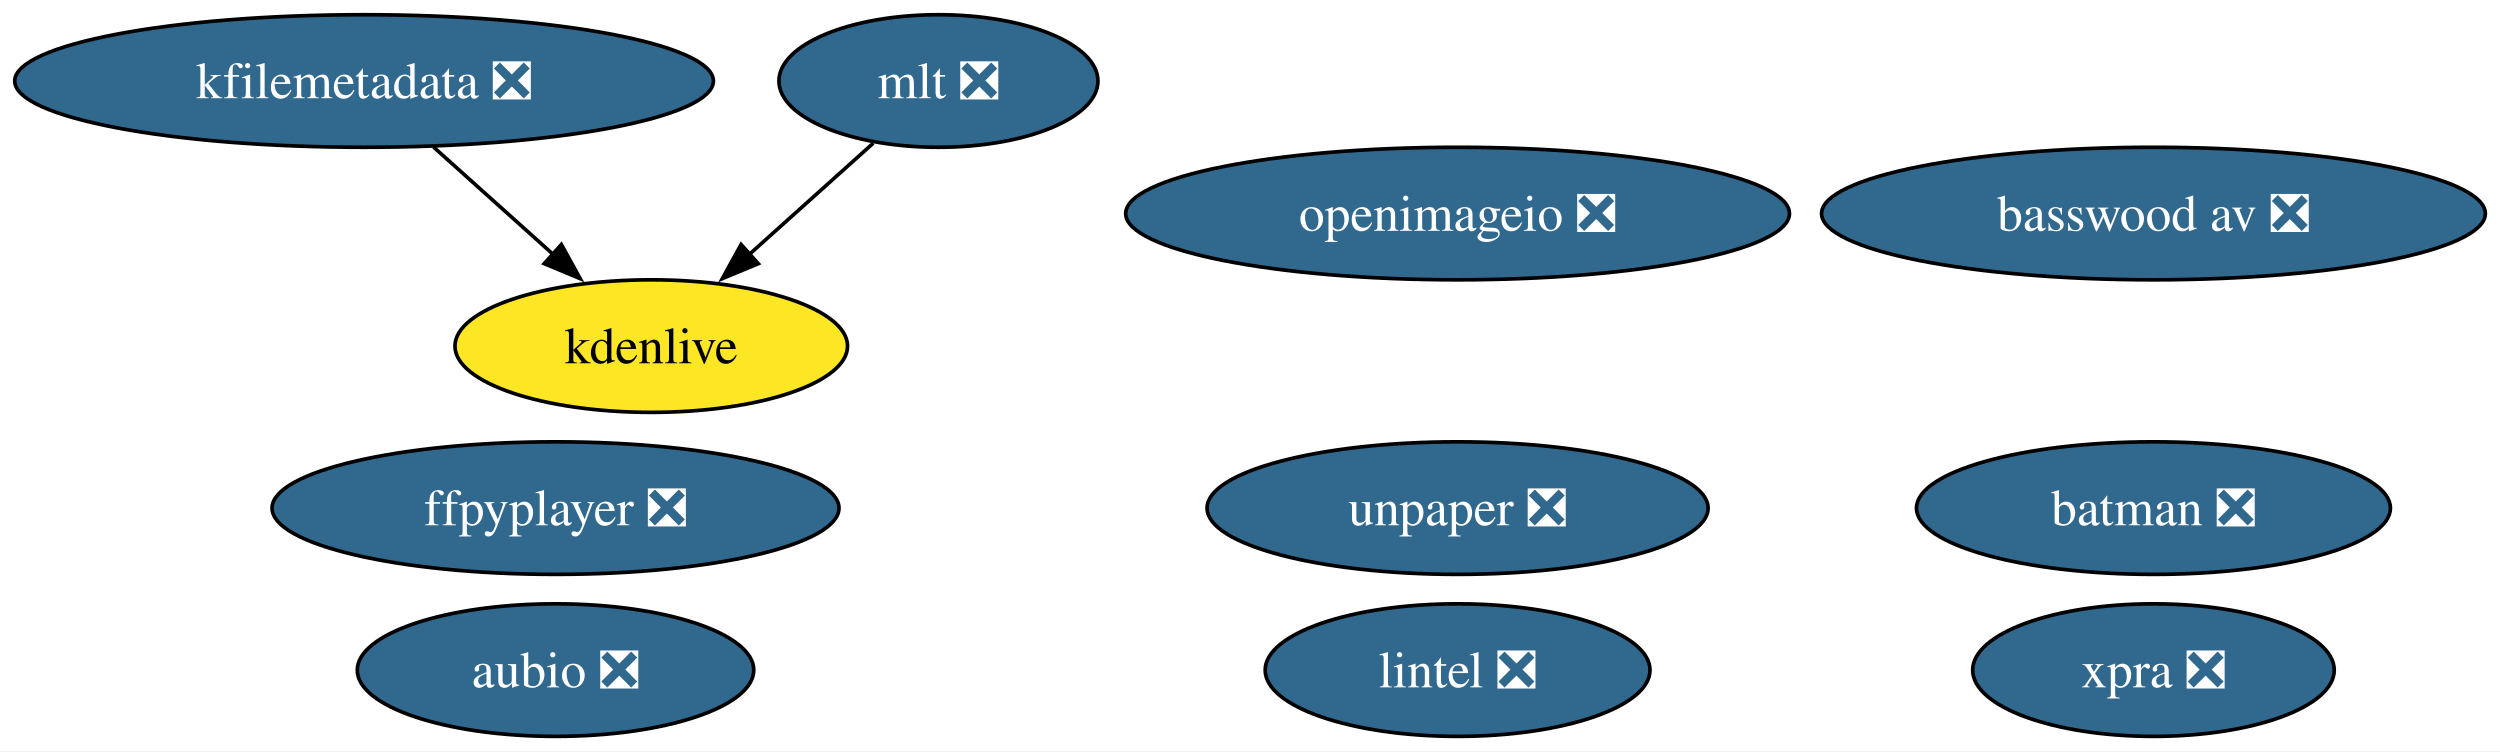
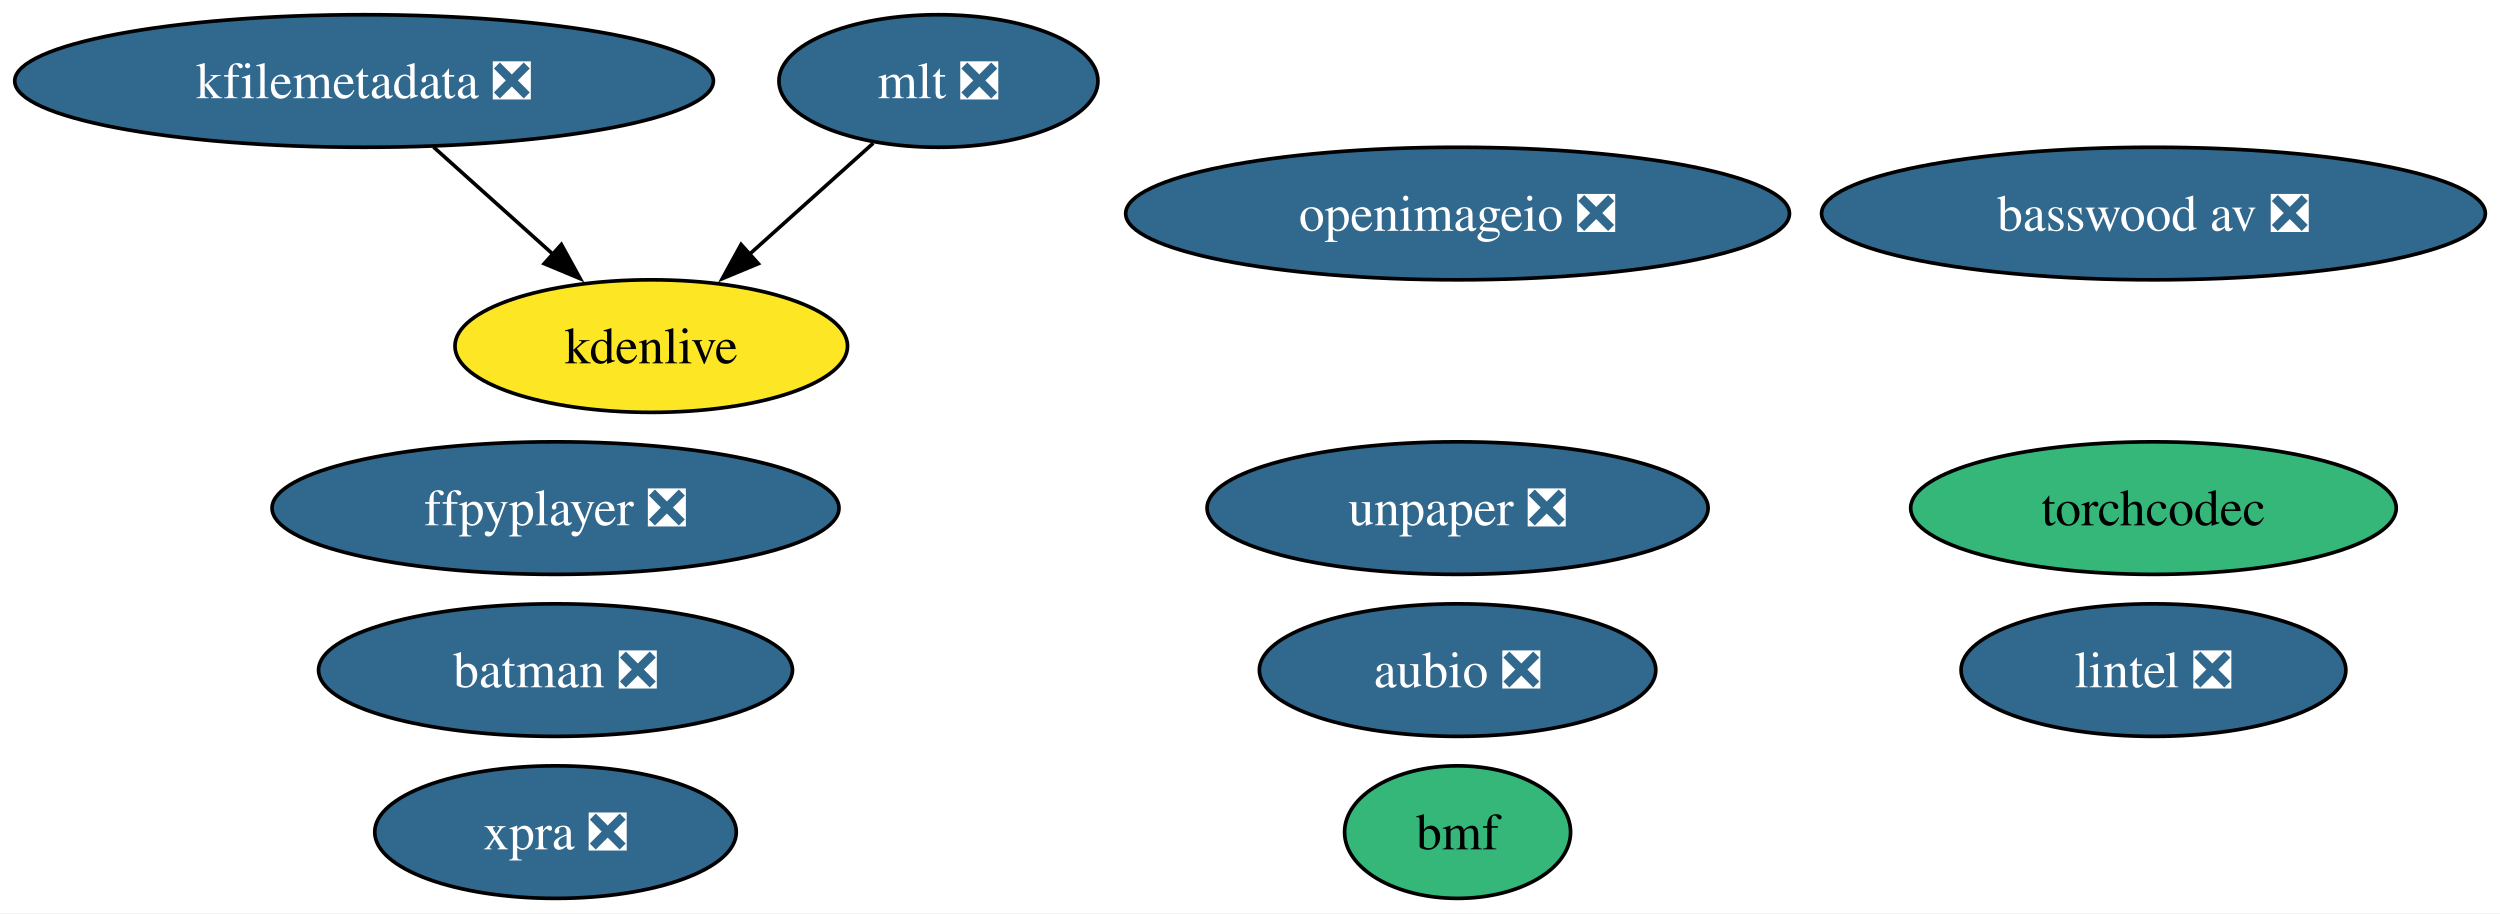
- <svg xmlns="http://www.w3.org/2000/svg" xmlns:xlink="http://www.w3.org/1999/xlink" width="679pt" height="204pt" viewBox="0.00 0.00 679.00 204.00">
-   <g id="graph0" class="graph" transform="scale(1 1) rotate(0) translate(4 200)">
-     <polygon fill="white" stroke="none" points="-4,4 -4,-200 675.02,-200 675.02,4 -4,4" />
+ <svg xmlns="http://www.w3.org/2000/svg" xmlns:xlink="http://www.w3.org/1999/xlink" width="679pt" height="248pt" viewBox="0.00 0.00 679.00 248.00">
+   <g id="graph0" class="graph" transform="scale(1 1) rotate(0) translate(4 244)">
+     <polygon fill="white" stroke="none" points="-4,4 -4,-244 675.02,-244 675.02,4 -4,4" />
    <g id="node1" class="node">
      <g id="a_node1">
        <a xlink:href="https://github.com/conda-forge/aubio-feedstock/pull/42" xlink:title="aubio ❎">
-           <ellipse fill="#31688e" stroke="black" cx="146.88" cy="-18" rx="53.84" ry="18" />
-           <text xml:space="preserve" text-anchor="middle" x="146.88" y="-13.32" font-family="Times,serif" font-size="14.00" fill="white">aubio ❎</text>
+           <ellipse fill="#31688e" stroke="black" cx="391.88" cy="-62" rx="53.84" ry="18" />
+           <text xml:space="preserve" text-anchor="middle" x="391.88" y="-57.33" font-family="Times,serif" font-size="14.00" fill="white">aubio ❎</text>
        </a>
      </g>
    </g>
    <g id="node2" class="node">
      <g id="a_node2">
        <a xlink:href="https://github.com/conda-forge/batman-feedstock/pull/36" xlink:title="batman ❎">
-           <ellipse fill="#31688e" stroke="black" cx="580.88" cy="-62" rx="64.36" ry="18" />
-           <text xml:space="preserve" text-anchor="middle" x="580.88" y="-57.33" font-family="Times,serif" font-size="14.00" fill="white">batman ❎</text>
+           <ellipse fill="#31688e" stroke="black" cx="146.88" cy="-62" rx="64.36" ry="18" />
+           <text xml:space="preserve" text-anchor="middle" x="146.88" y="-57.33" font-family="Times,serif" font-size="14.00" fill="white">batman ❎</text>
        </a>
      </g>
    </g>
    <g id="node3" class="node">
      <g id="a_node3">
        <a xlink:href="https://github.com/conda-forge/ffpyplayer-feedstock/pull/44" xlink:title="ffpyplayer ❎">
-           <ellipse fill="#31688e" stroke="black" cx="146.88" cy="-62" rx="76.99" ry="18" />
-           <text xml:space="preserve" text-anchor="middle" x="146.88" y="-57.33" font-family="Times,serif" font-size="14.00" fill="white">ffpyplayer ❎</text>
+           <ellipse fill="#31688e" stroke="black" cx="146.88" cy="-106" rx="76.99" ry="18" />
+           <text xml:space="preserve" text-anchor="middle" x="146.88" y="-101.33" font-family="Times,serif" font-size="14.00" fill="white">ffpyplayer ❎</text>
        </a>
      </g>
    </g>
    <g id="node4" class="node">
      <g id="a_node4">
        <a xlink:href="https://github.com/conda-forge/lintel-feedstock/pull/27" xlink:title="lintel ❎">
-           <ellipse fill="#31688e" stroke="black" cx="391.88" cy="-18" rx="52.26" ry="18" />
-           <text xml:space="preserve" text-anchor="middle" x="391.88" y="-13.32" font-family="Times,serif" font-size="14.00" fill="white">lintel ❎</text>
+           <ellipse fill="#31688e" stroke="black" cx="580.88" cy="-62" rx="52.26" ry="18" />
+           <text xml:space="preserve" text-anchor="middle" x="580.88" y="-57.33" font-family="Times,serif" font-size="14.00" fill="white">lintel ❎</text>
        </a>
      </g>
    </g>
    <g id="node5" class="node">
      <g id="a_node5">
        <a xlink:href="https://github.com/conda-forge/openimageio-feedstock/pull/120" xlink:title="openimageio ❎">
-           <ellipse fill="#31688e" stroke="black" cx="391.88" cy="-142" rx="90.14" ry="18" />
-           <text xml:space="preserve" text-anchor="middle" x="391.88" y="-137.32" font-family="Times,serif" font-size="14.00" fill="white">openimageio ❎</text>
+           <ellipse fill="#31688e" stroke="black" cx="391.88" cy="-186" rx="90.14" ry="18" />
+           <text xml:space="preserve" text-anchor="middle" x="391.88" y="-181.32" font-family="Times,serif" font-size="14.00" fill="white">openimageio ❎</text>
        </a>
      </g>
    </g>
    <g id="node6" class="node">
      <g id="a_node6">
        <a xlink:href="https://github.com/conda-forge/mlt-feedstock/pull/29" xlink:title="mlt ❎">
-           <ellipse fill="#31688e" stroke="black" cx="250.88" cy="-178" rx="43.32" ry="18" />
-           <text xml:space="preserve" text-anchor="middle" x="250.88" y="-173.32" font-family="Times,serif" font-size="14.00" fill="white">mlt ❎</text>
+           <ellipse fill="#31688e" stroke="black" cx="250.88" cy="-222" rx="43.32" ry="18" />
+           <text xml:space="preserve" text-anchor="middle" x="250.88" y="-217.32" font-family="Times,serif" font-size="14.00" fill="white">mlt ❎</text>
        </a>
      </g>
    </g>
    <g id="node8" class="node">
      <g id="a_node8">
        <a xlink:href="https://github.com/conda-forge/kdenlive-feedstock" xlink:title="kdenlive">
-           <ellipse fill="#fde725" stroke="black" cx="172.88" cy="-106" rx="53.31" ry="18" />
-           <text xml:space="preserve" text-anchor="middle" x="172.88" y="-101.33" font-family="Times,serif" font-size="14.00">kdenlive</text>
+           <ellipse fill="#fde725" stroke="black" cx="172.88" cy="-150" rx="53.31" ry="18" />
+           <text xml:space="preserve" text-anchor="middle" x="172.88" y="-145.32" font-family="Times,serif" font-size="14.00">kdenlive</text>
        </a>
      </g>
    </g>
    <g id="edge1" class="edge">
-       <path fill="none" stroke="black" d="M233.18,-161.12C223.25,-152.2 210.66,-140.91 199.55,-130.94" />
-       <polygon fill="black" stroke="black" points="201.95,-128.39 192.17,-124.32 197.28,-133.6 201.95,-128.39" />
+       <path fill="none" stroke="black" d="M233.18,-205.12C223.25,-196.2 210.66,-184.91 199.55,-174.94" />
+       <polygon fill="black" stroke="black" points="201.95,-172.39 192.17,-168.32 197.28,-177.6 201.95,-172.39" />
    </g>
    <g id="node7" class="node">
      <g id="a_node7">
        <a xlink:href="https://github.com/conda-forge/kfilemetadata-feedstock/pull/42" xlink:title="kfilemetadata ❎">
-           <ellipse fill="#31688e" stroke="black" cx="94.88" cy="-178" rx="94.88" ry="18" />
-           <text xml:space="preserve" text-anchor="middle" x="94.88" y="-173.32" font-family="Times,serif" font-size="14.00" fill="white">kfilemetadata ❎</text>
+           <ellipse fill="#31688e" stroke="black" cx="94.88" cy="-222" rx="94.88" ry="18" />
+           <text xml:space="preserve" text-anchor="middle" x="94.88" y="-217.32" font-family="Times,serif" font-size="14.00" fill="white">kfilemetadata ❎</text>
        </a>
      </g>
    </g>
    <g id="edge2" class="edge">
-       <path fill="none" stroke="black" d="M113.76,-160.05C123.48,-151.33 135.5,-140.54 146.15,-130.98" />
-       <polygon fill="black" stroke="black" points="148.47,-133.6 153.58,-124.32 143.8,-128.39 148.47,-133.6" />
+       <path fill="none" stroke="black" d="M113.76,-204.05C123.48,-195.33 135.5,-184.54 146.15,-174.98" />
+       <polygon fill="black" stroke="black" points="148.47,-177.6 153.58,-168.32 143.8,-172.39 148.47,-177.6" />
    </g>
    <g id="node9" class="node">
      <g id="a_node9">
        <a xlink:href="https://github.com/conda-forge/unpaper-feedstock/pull/9" xlink:title="unpaper ❎">
-           <ellipse fill="#31688e" stroke="black" cx="391.88" cy="-62" rx="68.04" ry="18" />
-           <text xml:space="preserve" text-anchor="middle" x="391.88" y="-57.33" font-family="Times,serif" font-size="14.00" fill="white">unpaper ❎</text>
+           <ellipse fill="#31688e" stroke="black" cx="391.88" cy="-106" rx="68.04" ry="18" />
+           <text xml:space="preserve" text-anchor="middle" x="391.88" y="-101.33" font-family="Times,serif" font-size="14.00" fill="white">unpaper ❎</text>
        </a>
      </g>
    </g>
    <g id="node10" class="node">
      <g id="a_node10">
        <a xlink:href="https://github.com/conda-forge/xpra-feedstock/pull/52" xlink:title="xpra ❎">
-           <ellipse fill="#31688e" stroke="black" cx="580.88" cy="-18" rx="49.1" ry="18" />
-           <text xml:space="preserve" text-anchor="middle" x="580.88" y="-13.32" font-family="Times,serif" font-size="14.00" fill="white">xpra ❎</text>
+           <ellipse fill="#31688e" stroke="black" cx="146.88" cy="-18" rx="49.1" ry="18" />
+           <text xml:space="preserve" text-anchor="middle" x="146.88" y="-13.32" font-family="Times,serif" font-size="14.00" fill="white">xpra ❎</text>
        </a>
      </g>
    </g>
    <g id="node11" class="node">
      <g id="a_node11">
+         <a xlink:href="https://github.com/conda-forge/bmf-feedstock" xlink:title="bmf">
+           <ellipse fill="#35b779" stroke="black" cx="391.88" cy="-18" rx="30.69" ry="18" />
+           <text xml:space="preserve" text-anchor="middle" x="391.88" y="-13.32" font-family="Times,serif" font-size="14.00">bmf</text>
+         </a>
+       </g>
+     </g>
+     <g id="node12" class="node">
+       <g id="a_node12">
        <a xlink:href="https://github.com/conda-forge/basswood-av-feedstock/pull/7" xlink:title="basswood av ❎">
-           <ellipse fill="#31688e" stroke="black" cx="580.88" cy="-142" rx="90.14" ry="18" />
-           <text xml:space="preserve" text-anchor="middle" x="580.88" y="-137.32" font-family="Times,serif" font-size="14.00" fill="white">basswood av ❎</text>
+           <ellipse fill="#31688e" stroke="black" cx="580.88" cy="-186" rx="90.14" ry="18" />
+           <text xml:space="preserve" text-anchor="middle" x="580.88" y="-181.32" font-family="Times,serif" font-size="14.00" fill="white">basswood av ❎</text>
+         </a>
+       </g>
+     </g>
+     <g id="node13" class="node">
+       <g id="a_node13">
+         <a xlink:href="https://github.com/conda-forge/torchcodec-feedstock" xlink:title="torchcodec">
+           <ellipse fill="#35b779" stroke="black" cx="580.88" cy="-106" rx="65.94" ry="18" />
+           <text xml:space="preserve" text-anchor="middle" x="580.88" y="-101.33" font-family="Times,serif" font-size="14.00">torchcodec</text>
        </a>
      </g>
    </g>
  </g>
</svg>
